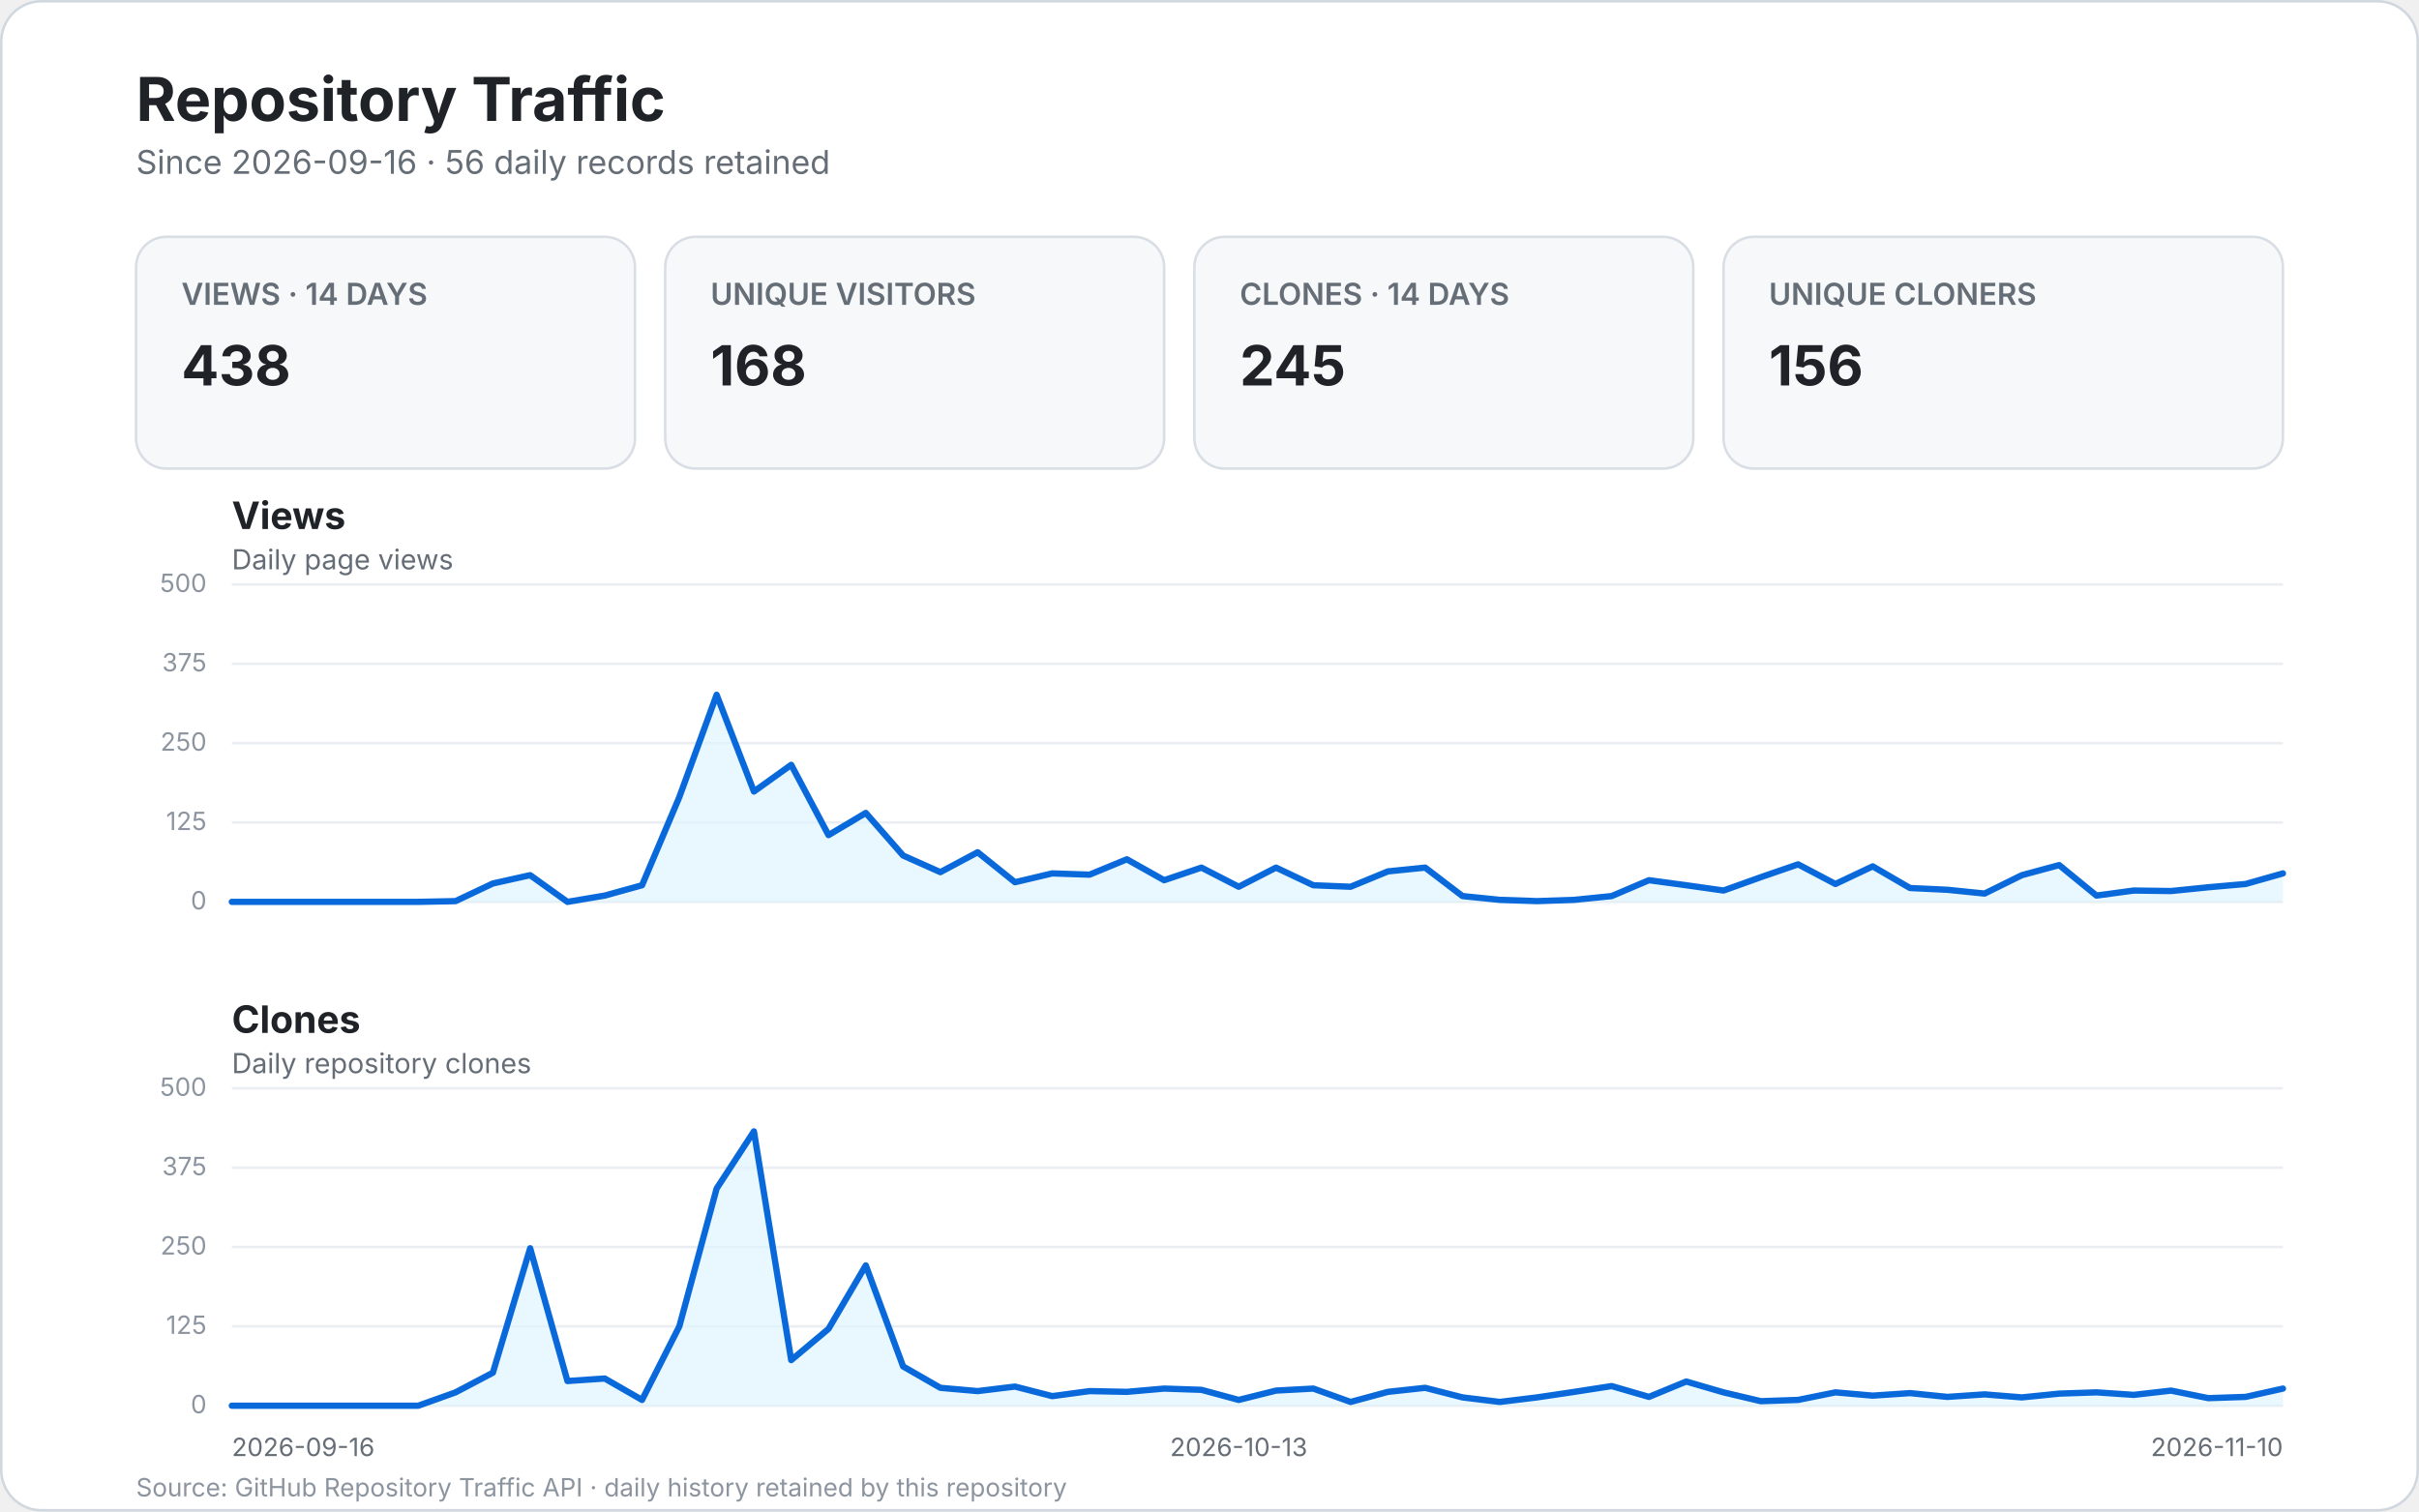
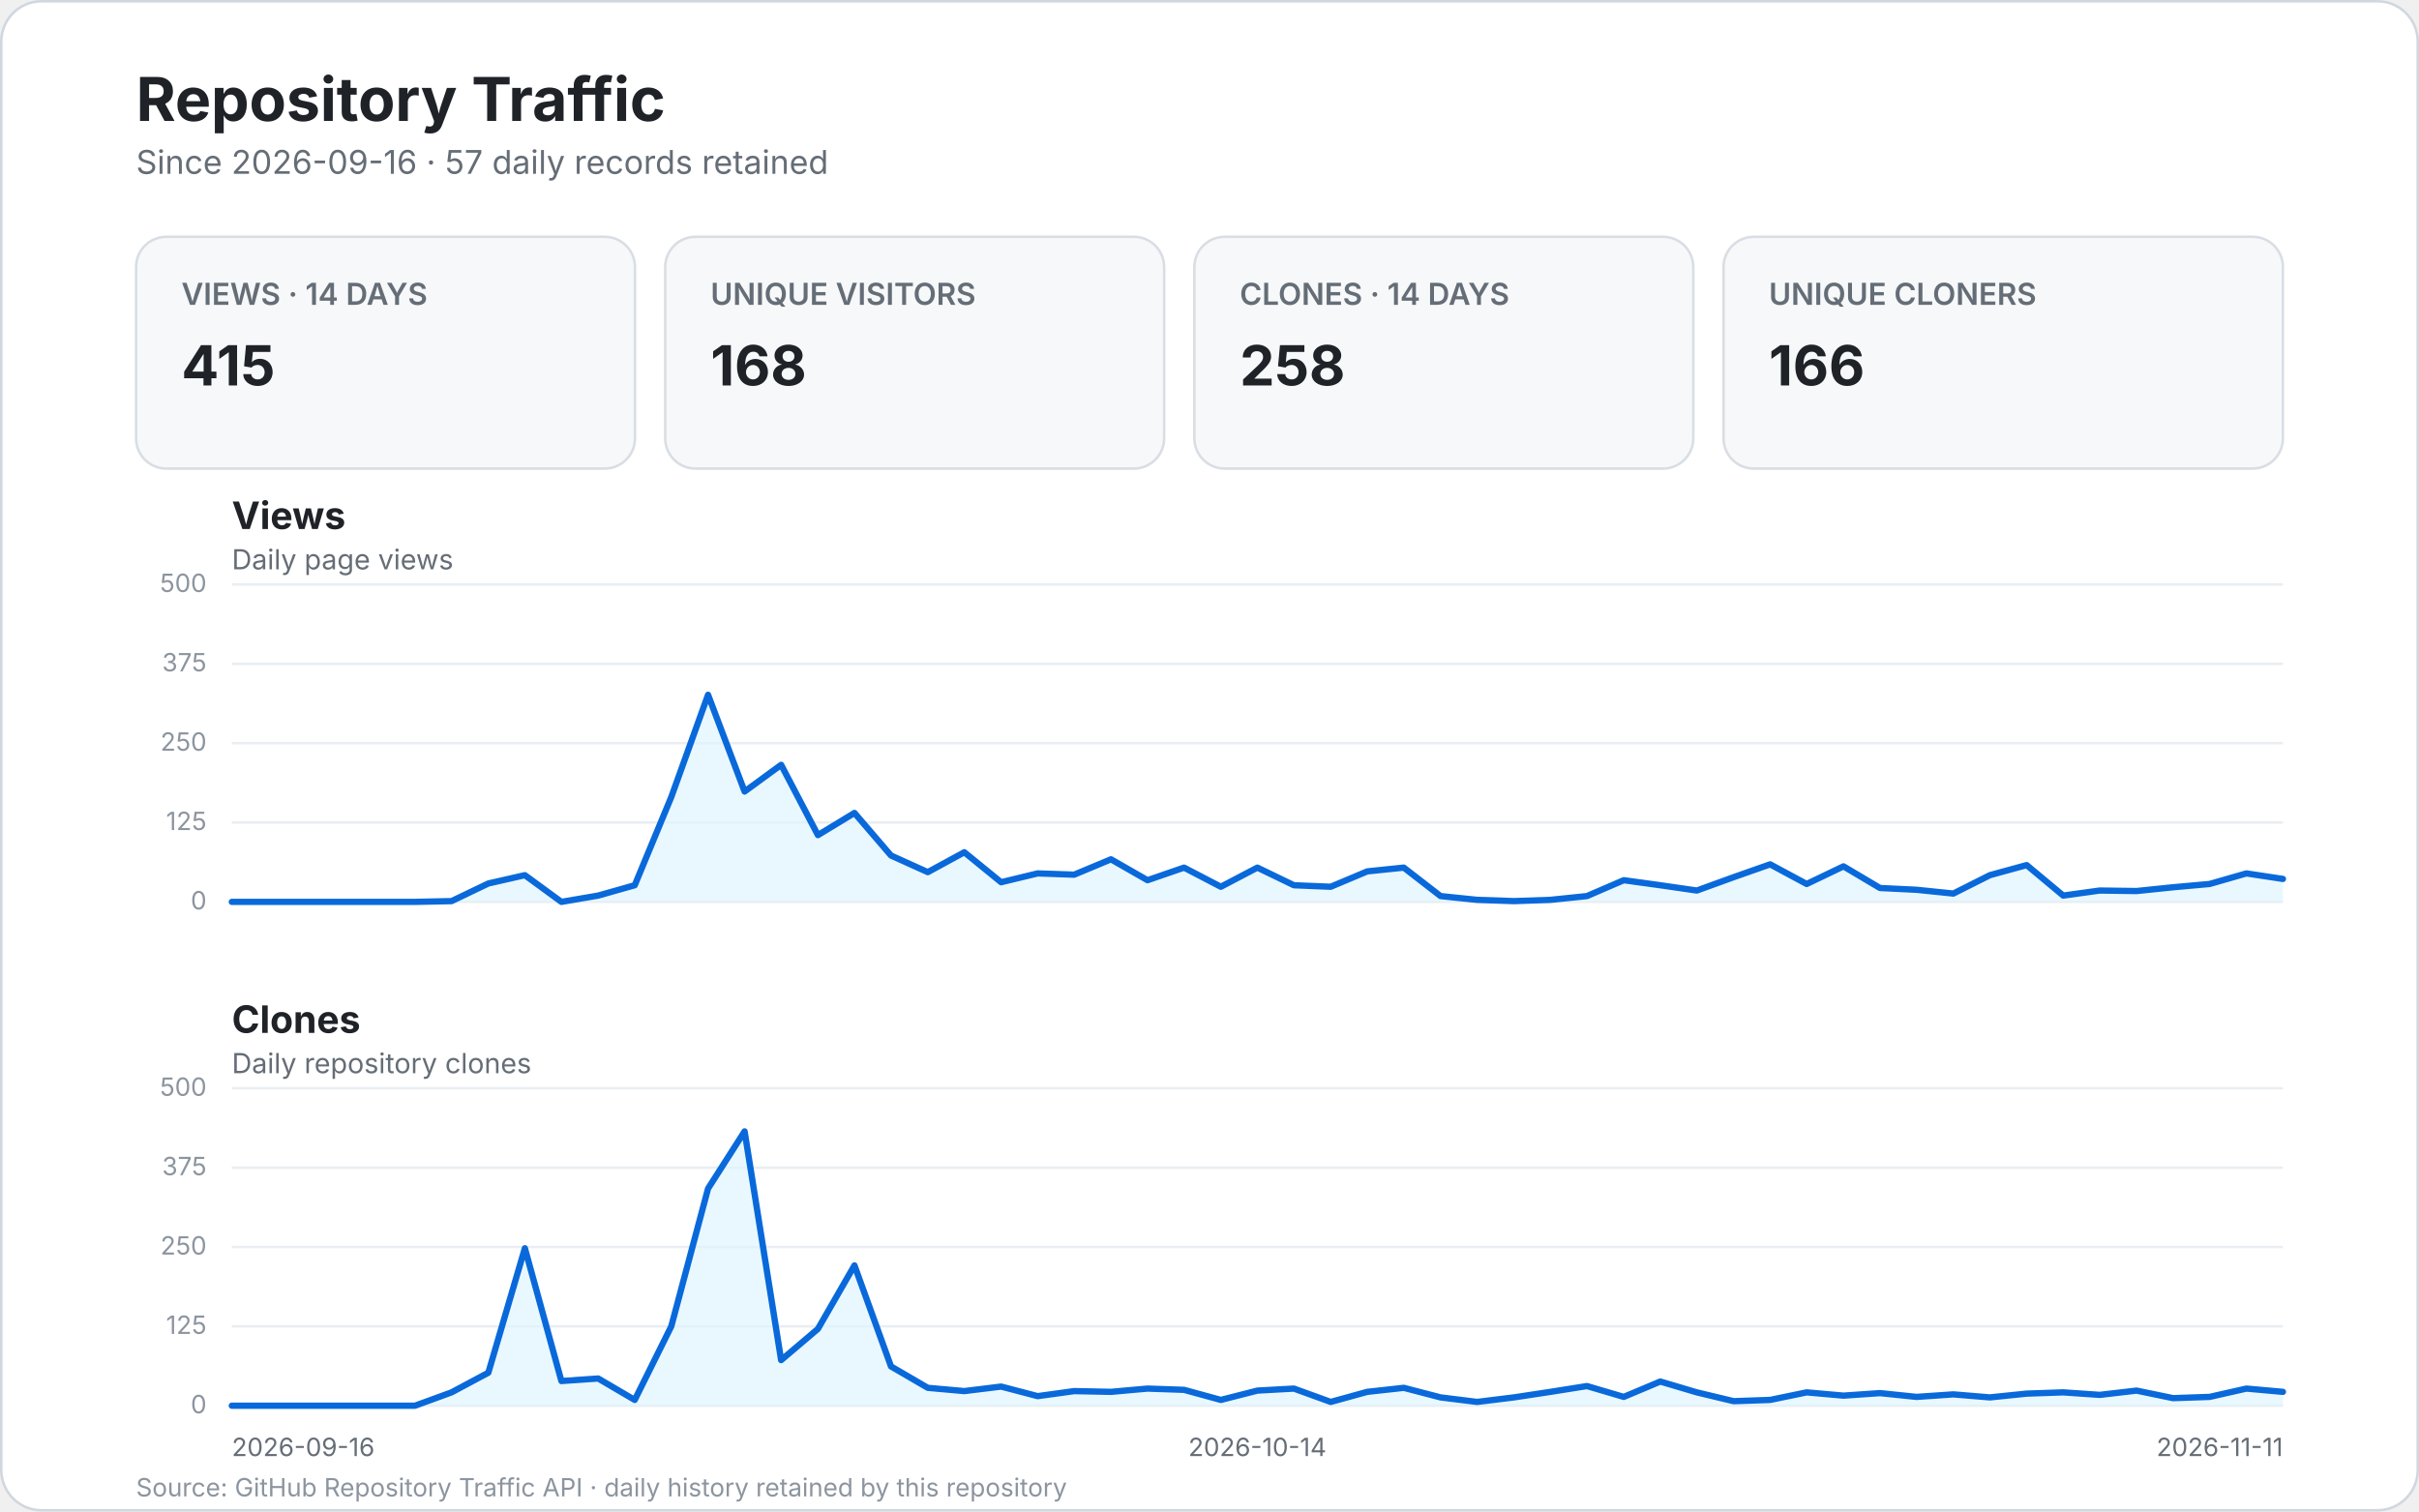
<svg xmlns="http://www.w3.org/2000/svg" width="960" height="600" viewBox="0 0 960 600" role="img" aria-labelledby="title desc">
  <style>
    text { font-family: -apple-system, BlinkMacSystemFont, "Segoe UI", sans-serif; }
    .bg { fill: #ffffff; stroke: #d0d7de; }
    .title { fill: #1f2328; font-size: 24px; font-weight: 700; }
    .subtitle { fill: #656d76; font-size: 13px; }
    .card { fill: #f6f8fa; stroke: #d8dee4; }
    .card-label { fill: #656d76; font-size: 12px; font-weight: 600; }
    .card-value { fill: #1f2328; font-size: 22px; font-weight: 700; }
    .panel-title { fill: #1f2328; font-size: 15px; font-weight: 700; }
    .panel-subtitle { fill: #656d76; font-size: 11px; }
    .grid { stroke: #eaeef2; stroke-width: 1; }
    .line { fill: none; stroke: #0969da; stroke-width: 2.5; stroke-linecap: round; stroke-linejoin: round; }
    .area { fill: #ddf4ff; opacity: .65; }
    .scale { fill: #8c959f; font-size: 10px; }
    .axis { fill: #656d76; font-size: 10px; }
    .empty { fill: #f6f8fa; stroke: #d8dee4; }
    .empty-title { fill: #1f2328; font-size: 17px; font-weight: 600; }
    .empty-text { fill: #656d76; font-size: 12px; }
    .footer { fill: #8c959f; font-size: 10px; }
  </style>
  <rect x="0.5" y="0.5" width="959" height="599" rx="16" class="bg" />
  <text x="54" y="48" class="title">Repository Traffic</text>
-   <text x="54" y="69" class="subtitle">Since 2026-09-16 · 56 daily records retained</text>
+   <text x="54" y="69" class="subtitle">Since 2026-09-16 · 57 daily records retained</text>
  <g>
    <rect x="54" y="94" width="198" height="92" rx="12" class="card" />
    <text x="72" y="121" class="card-label">VIEWS · 14 DAYS</text>
-     <text x="72" y="153" class="card-value">438</text>
+     <text x="72" y="153" class="card-value">415</text>
    <rect x="264" y="94" width="198" height="92" rx="12" class="card" />
    <text x="282" y="121" class="card-label">UNIQUE VISITORS</text>
    <text x="282" y="153" class="card-value">168</text>
    <rect x="474" y="94" width="198" height="92" rx="12" class="card" />
    <text x="492" y="121" class="card-label">CLONES · 14 DAYS</text>
-     <text x="492" y="153" class="card-value">245</text>
+     <text x="492" y="153" class="card-value">258</text>
    <rect x="684" y="94" width="222" height="92" rx="12" class="card" />
    <text x="702" y="121" class="card-label">UNIQUE CLONERS</text>
-     <text x="702" y="153" class="card-value">156</text>
+     <text x="702" y="153" class="card-value">166</text>
  </g>
  <text x="92" y="210" class="panel-title">Views</text>
  <text x="92" y="226" class="panel-subtitle">Daily page views</text>
  <line x1="92" y1="358.0" x2="906.0" y2="358.0" class="grid" />
  <text x="82.0" y="361.0" text-anchor="end" class="scale">0</text>
  <line x1="92" y1="326.5" x2="906.0" y2="326.5" class="grid" />
  <text x="82.0" y="329.5" text-anchor="end" class="scale">125</text>
  <line x1="92" y1="295.0" x2="906.0" y2="295.0" class="grid" />
  <text x="82.0" y="298.0" text-anchor="end" class="scale">250</text>
  <line x1="92" y1="263.5" x2="906.0" y2="263.5" class="grid" />
  <text x="82.0" y="266.5" text-anchor="end" class="scale">375</text>
  <line x1="92" y1="232.0" x2="906.0" y2="232.0" class="grid" />
  <text x="82.0" y="235.0" text-anchor="end" class="scale">500</text>
-   <path d="M 92.0 358.0 L 106.8 358.0 L 121.6 358.0 L 136.4 358.0 L 151.2 358.0 L 166.0 358.0 L 180.8 357.7 L 195.6 350.7 L 210.4 347.4 L 225.2 358.0 L 240.0 355.5 L 254.8 351.4 L 269.6 316.4 L 284.4 275.8 L 299.2 314.2 L 314.0 303.6 L 328.8 331.5 L 343.6 322.7 L 358.4 339.6 L 373.2 346.2 L 388.0 338.3 L 402.8 350.2 L 417.6 346.7 L 432.4 347.2 L 447.2 341.1 L 462.0 349.4 L 476.8 344.4 L 491.6 352.0 L 506.4 344.4 L 521.2 351.4 L 536.0 352.0 L 550.8 345.9 L 565.6 344.4 L 580.4 355.7 L 595.2 357.2 L 610.0 357.7 L 624.8 357.2 L 639.6 355.7 L 654.4 349.4 L 669.2 351.4 L 684.0 353.5 L 698.8 348.2 L 713.6 343.1 L 728.4 350.9 L 743.2 343.9 L 758.0 352.5 L 772.8 353.2 L 787.6 354.7 L 802.4 347.4 L 817.2 343.4 L 832.0 355.5 L 846.8 353.5 L 861.6 353.7 L 876.4 352.2 L 891.2 350.9 L 906.0 346.7 L 906.0 358.0 L 92 358.0 Z" class="area" />
-   <path d="M 92.0 358.0 L 106.8 358.0 L 121.6 358.0 L 136.4 358.0 L 151.2 358.0 L 166.0 358.0 L 180.8 357.7 L 195.6 350.7 L 210.4 347.4 L 225.2 358.0 L 240.0 355.5 L 254.8 351.4 L 269.6 316.4 L 284.4 275.8 L 299.2 314.2 L 314.0 303.6 L 328.8 331.5 L 343.6 322.7 L 358.4 339.6 L 373.2 346.2 L 388.0 338.3 L 402.8 350.2 L 417.6 346.7 L 432.4 347.2 L 447.2 341.1 L 462.0 349.4 L 476.8 344.4 L 491.6 352.0 L 506.4 344.4 L 521.2 351.4 L 536.0 352.0 L 550.8 345.9 L 565.6 344.4 L 580.4 355.7 L 595.2 357.2 L 610.0 357.7 L 624.8 357.2 L 639.6 355.7 L 654.4 349.4 L 669.2 351.4 L 684.0 353.5 L 698.8 348.2 L 713.6 343.1 L 728.4 350.9 L 743.2 343.9 L 758.0 352.5 L 772.8 353.2 L 787.6 354.7 L 802.4 347.4 L 817.2 343.4 L 832.0 355.5 L 846.8 353.5 L 861.6 353.7 L 876.4 352.2 L 891.2 350.9 L 906.0 346.7" class="line" />
+   <path d="M 92.0 358.0 L 106.5 358.0 L 121.1 358.0 L 135.6 358.0 L 150.1 358.0 L 164.7 358.0 L 179.2 357.7 L 193.8 350.7 L 208.3 347.4 L 222.8 358.0 L 237.4 355.5 L 251.9 351.4 L 266.4 316.4 L 281.0 275.8 L 295.5 314.2 L 310.0 303.6 L 324.6 331.5 L 339.1 322.7 L 353.6 339.6 L 368.2 346.2 L 382.7 338.3 L 397.3 350.2 L 411.8 346.7 L 426.3 347.2 L 440.9 341.1 L 455.4 349.4 L 469.9 344.4 L 484.5 352.0 L 499.0 344.4 L 513.5 351.4 L 528.1 352.0 L 542.6 345.9 L 557.1 344.4 L 571.7 355.7 L 586.2 357.2 L 600.8 357.7 L 615.3 357.2 L 629.8 355.7 L 644.4 349.4 L 658.9 351.4 L 673.4 353.5 L 688.0 348.2 L 702.5 343.1 L 717.0 350.9 L 731.6 343.9 L 746.1 352.5 L 760.6 353.2 L 775.2 354.7 L 789.7 347.4 L 804.3 343.4 L 818.8 355.5 L 833.3 353.5 L 847.9 353.7 L 862.4 352.2 L 876.9 350.9 L 891.5 346.7 L 906.0 348.9 L 906.0 358.0 L 92 358.0 Z" class="area" />
+   <path d="M 92.0 358.0 L 106.5 358.0 L 121.1 358.0 L 135.6 358.0 L 150.1 358.0 L 164.7 358.0 L 179.2 357.7 L 193.8 350.7 L 208.3 347.4 L 222.8 358.0 L 237.4 355.5 L 251.9 351.4 L 266.4 316.4 L 281.0 275.8 L 295.5 314.2 L 310.0 303.6 L 324.6 331.5 L 339.1 322.7 L 353.6 339.6 L 368.2 346.2 L 382.7 338.3 L 397.3 350.2 L 411.8 346.7 L 426.3 347.2 L 440.9 341.1 L 455.4 349.4 L 469.9 344.4 L 484.5 352.0 L 499.0 344.4 L 513.5 351.4 L 528.1 352.0 L 542.6 345.9 L 557.1 344.4 L 571.7 355.7 L 586.2 357.2 L 600.8 357.7 L 615.3 357.2 L 629.8 355.7 L 644.4 349.4 L 658.9 351.4 L 673.4 353.5 L 688.0 348.2 L 702.5 343.1 L 717.0 350.9 L 731.6 343.9 L 746.1 352.5 L 760.6 353.2 L 775.2 354.7 L 789.7 347.4 L 804.3 343.4 L 818.8 355.5 L 833.3 353.5 L 847.9 353.7 L 862.4 352.2 L 876.9 350.9 L 891.5 346.7 L 906.0 348.9" class="line" />
  <text x="92" y="410" class="panel-title">Clones</text>
  <text x="92" y="426" class="panel-subtitle">Daily repository clones</text>
  <line x1="92" y1="558.0" x2="906.0" y2="558.0" class="grid" />
  <text x="82.0" y="561.0" text-anchor="end" class="scale">0</text>
  <line x1="92" y1="526.5" x2="906.0" y2="526.5" class="grid" />
  <text x="82.0" y="529.5" text-anchor="end" class="scale">125</text>
  <line x1="92" y1="495.0" x2="906.0" y2="495.0" class="grid" />
  <text x="82.0" y="498.0" text-anchor="end" class="scale">250</text>
  <line x1="92" y1="463.5" x2="906.0" y2="463.5" class="grid" />
  <text x="82.0" y="466.5" text-anchor="end" class="scale">375</text>
  <line x1="92" y1="432.0" x2="906.0" y2="432.0" class="grid" />
  <text x="82.0" y="435.0" text-anchor="end" class="scale">500</text>
-   <path d="M 92.0 558.0 L 106.8 558.0 L 121.6 558.0 L 136.4 558.0 L 151.2 558.0 L 166.0 558.0 L 180.8 552.7 L 195.6 544.9 L 210.4 495.5 L 225.2 548.2 L 240.0 547.2 L 254.8 555.7 L 269.6 526.5 L 284.4 471.8 L 299.2 449.1 L 314.0 539.9 L 328.8 527.5 L 343.6 502.3 L 358.4 542.4 L 373.2 550.9 L 388.0 552.2 L 402.8 550.4 L 417.6 554.2 L 432.4 552.2 L 447.2 552.5 L 462.0 551.2 L 476.8 551.7 L 491.6 555.7 L 506.4 552.0 L 521.2 551.2 L 536.0 556.5 L 550.8 552.5 L 565.6 550.9 L 580.4 554.7 L 595.2 556.5 L 610.0 554.7 L 624.8 552.5 L 639.6 550.2 L 654.4 554.5 L 669.2 548.4 L 684.0 552.7 L 698.8 556.2 L 713.6 555.7 L 728.4 552.7 L 743.2 554.0 L 758.0 553.0 L 772.8 554.5 L 787.6 553.5 L 802.4 554.7 L 817.2 553.2 L 832.0 552.7 L 846.8 553.7 L 861.6 552.0 L 876.4 555.0 L 891.2 554.5 L 906.0 551.2 L 906.0 558.0 L 92 558.0 Z" class="area" />
-   <path d="M 92.0 558.0 L 106.8 558.0 L 121.6 558.0 L 136.4 558.0 L 151.2 558.0 L 166.0 558.0 L 180.8 552.7 L 195.6 544.9 L 210.4 495.5 L 225.2 548.2 L 240.0 547.2 L 254.8 555.7 L 269.6 526.5 L 284.4 471.8 L 299.2 449.1 L 314.0 539.9 L 328.8 527.5 L 343.6 502.3 L 358.4 542.4 L 373.2 550.9 L 388.0 552.2 L 402.8 550.4 L 417.6 554.2 L 432.4 552.2 L 447.2 552.5 L 462.0 551.2 L 476.8 551.7 L 491.6 555.7 L 506.4 552.0 L 521.2 551.2 L 536.0 556.5 L 550.8 552.5 L 565.6 550.9 L 580.4 554.7 L 595.2 556.5 L 610.0 554.7 L 624.8 552.5 L 639.6 550.2 L 654.4 554.5 L 669.2 548.4 L 684.0 552.7 L 698.8 556.2 L 713.6 555.7 L 728.4 552.7 L 743.2 554.0 L 758.0 553.0 L 772.8 554.5 L 787.6 553.5 L 802.4 554.7 L 817.2 553.2 L 832.0 552.7 L 846.8 553.7 L 861.6 552.0 L 876.4 555.0 L 891.2 554.5 L 906.0 551.2" class="line" />
+   <path d="M 92.0 558.0 L 106.5 558.0 L 121.1 558.0 L 135.6 558.0 L 150.1 558.0 L 164.7 558.0 L 179.2 552.7 L 193.8 544.9 L 208.3 495.5 L 222.8 548.2 L 237.4 547.2 L 251.9 555.7 L 266.4 526.5 L 281.0 471.8 L 295.5 449.1 L 310.0 539.9 L 324.6 527.5 L 339.1 502.3 L 353.6 542.4 L 368.2 550.9 L 382.7 552.2 L 397.3 550.4 L 411.8 554.2 L 426.3 552.2 L 440.9 552.5 L 455.4 551.2 L 469.9 551.7 L 484.5 555.7 L 499.0 552.0 L 513.5 551.2 L 528.1 556.5 L 542.6 552.5 L 557.1 550.9 L 571.7 554.7 L 586.2 556.5 L 600.8 554.7 L 615.3 552.5 L 629.8 550.2 L 644.4 554.5 L 658.9 548.4 L 673.4 552.7 L 688.0 556.2 L 702.5 555.7 L 717.0 552.7 L 731.6 554.0 L 746.1 553.0 L 760.6 554.5 L 775.2 553.5 L 789.7 554.7 L 804.3 553.2 L 818.8 552.7 L 833.3 553.7 L 847.9 552.0 L 862.4 555.0 L 876.9 554.5 L 891.5 551.2 L 906.0 552.5 L 906.0 558.0 L 92 558.0 Z" class="area" />
+   <path d="M 92.0 558.0 L 106.5 558.0 L 121.1 558.0 L 135.6 558.0 L 150.1 558.0 L 164.7 558.0 L 179.2 552.7 L 193.8 544.9 L 208.3 495.5 L 222.8 548.2 L 237.4 547.2 L 251.9 555.7 L 266.4 526.5 L 281.0 471.8 L 295.5 449.1 L 310.0 539.9 L 324.6 527.5 L 339.1 502.3 L 353.6 542.4 L 368.2 550.9 L 382.7 552.2 L 397.3 550.4 L 411.8 554.2 L 426.3 552.2 L 440.9 552.5 L 455.4 551.2 L 469.9 551.7 L 484.5 555.7 L 499.0 552.0 L 513.5 551.2 L 528.1 556.5 L 542.6 552.5 L 557.1 550.9 L 571.7 554.7 L 586.2 556.5 L 600.8 554.7 L 615.3 552.5 L 629.8 550.2 L 644.4 554.5 L 658.9 548.4 L 673.4 552.7 L 688.0 556.2 L 702.5 555.7 L 717.0 552.7 L 731.6 554.0 L 746.1 553.0 L 760.6 554.5 L 775.2 553.5 L 789.7 554.7 L 804.3 553.2 L 818.8 552.7 L 833.3 553.7 L 847.9 552.0 L 862.4 555.0 L 876.9 554.5 L 891.5 551.2 L 906.0 552.5" class="line" />
  <text x="92.0" y="578" text-anchor="start" class="axis">2026-09-16</text>
-   <text x="491.6" y="578" text-anchor="middle" class="axis">2026-10-13</text>
-   <text x="906.0" y="578" text-anchor="end" class="axis">2026-11-10</text>
+   <text x="499.0" y="578" text-anchor="middle" class="axis">2026-10-14</text>
+   <text x="906.0" y="578" text-anchor="end" class="axis">2026-11-11</text>
  <text x="54" y="594" class="footer">Source: GitHub Repository Traffic API · daily history retained by this repository</text>
</svg>
